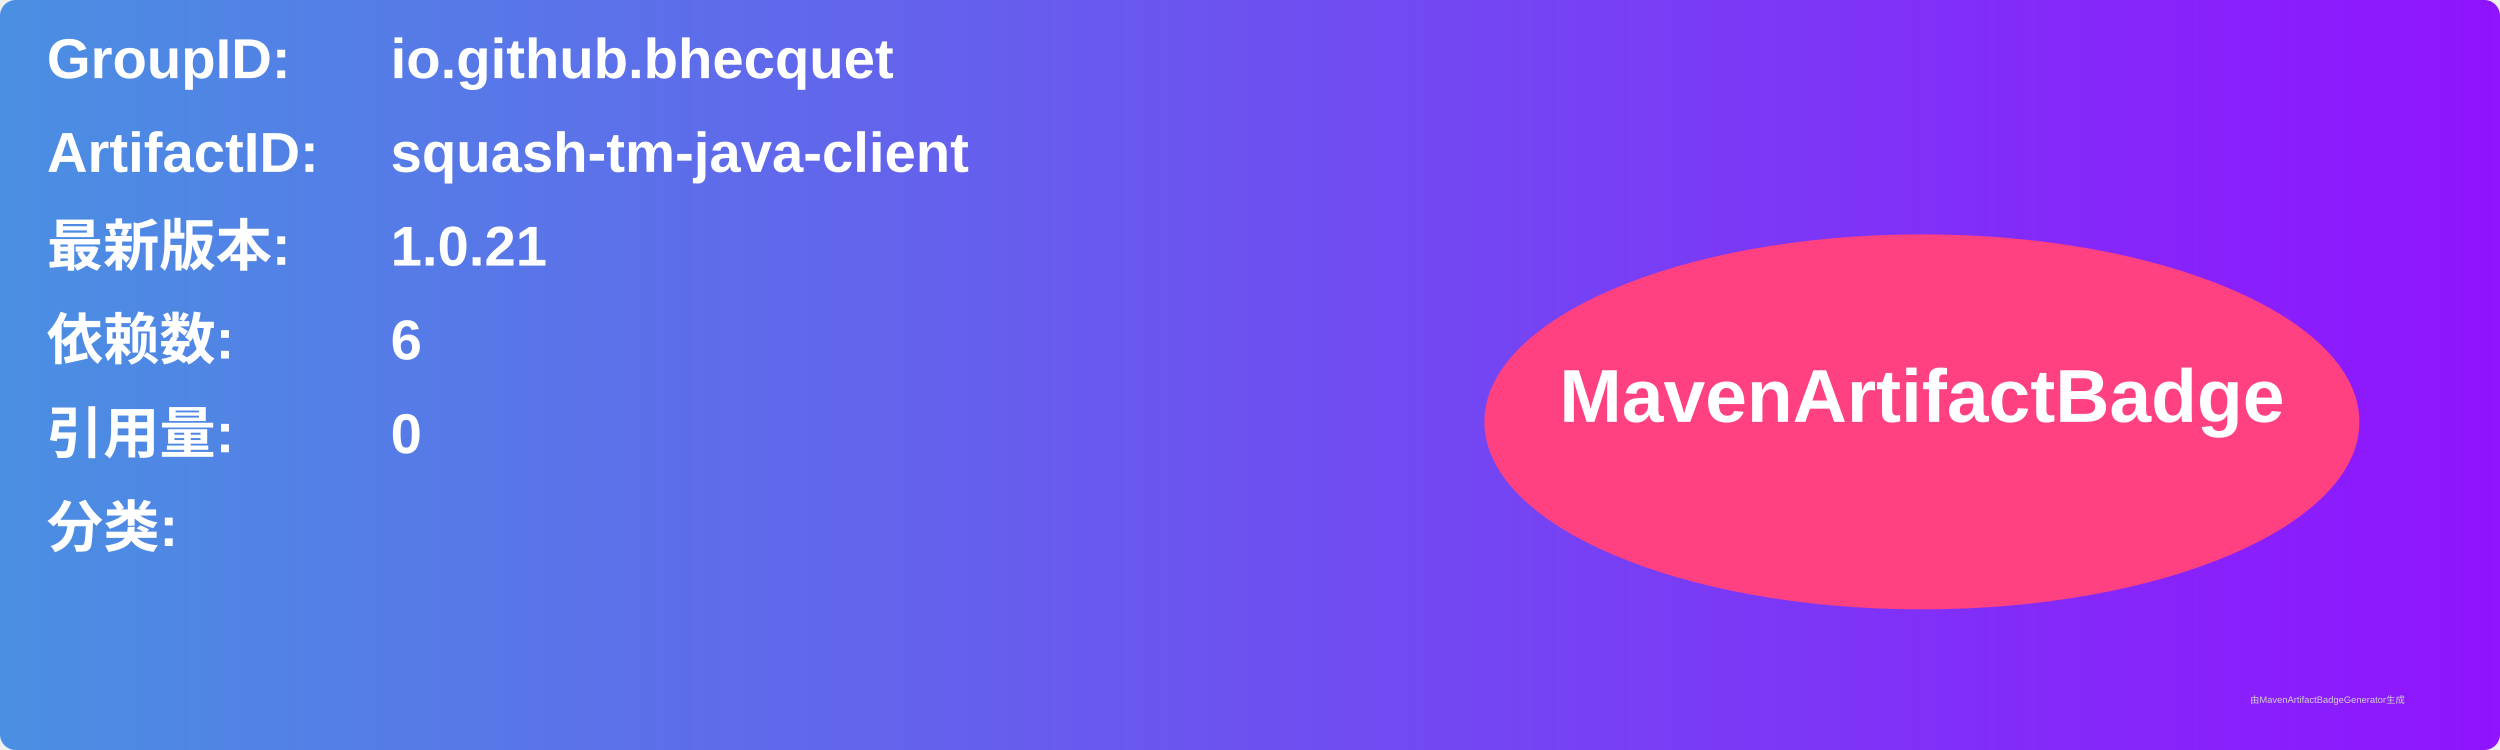
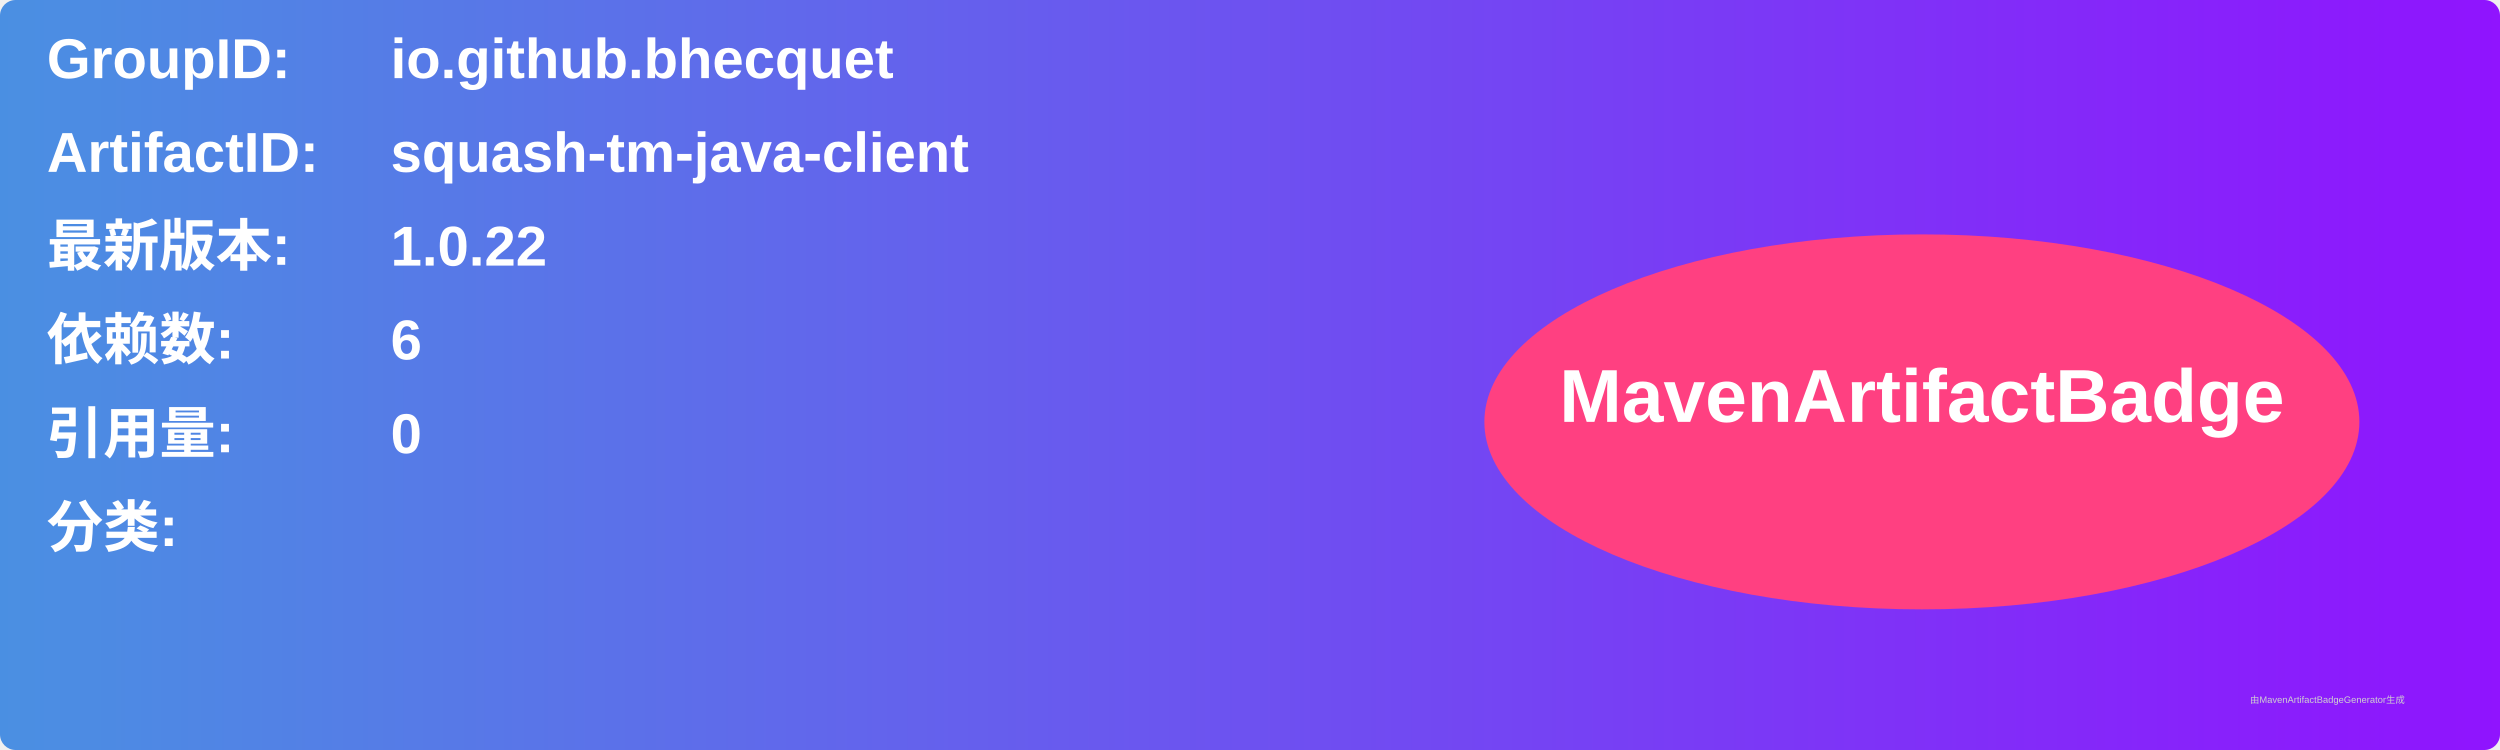
<svg xmlns="http://www.w3.org/2000/svg" width="800" height="240" viewBox="0 0 800 240">
  <linearGradient id="grad" x1="0%" y1="0%" x2="100%" y2="0%">
    <stop offset="0%" stop-color="#4a90e2" />
    <stop offset="100%" stop-color="#9013fe" />
  </linearGradient>
  <rect width="100%" height="100%" rx="5" ry="5" fill="url(#grad)" />
  <g transform="translate(15, 15)">
    <text x="0" y="10" font-family="Arial" font-size="18" fill="white" font-weight="bold" width="260">GroupID:</text>
    <text x="110" y="10" font-family="Arial" font-size="18" fill="white" font-weight="bold" width="460">io.github.bhecquet</text>
    <text x="0" y="40" font-family="Arial" font-size="18" fill="white" font-weight="bold" width="260">ArtifactID:</text>
    <text x="110" y="40" font-family="Arial" font-size="18" fill="white" font-weight="bold" width="460">squash-tm-java-client</text>
    <text x="0" y="70" font-family="Arial" font-size="18" fill="white" font-weight="bold">最新版本:</text>
    <text x="110" y="70" font-family="Arial" font-size="18" fill="white" font-weight="bold">
-       <tspan font-weight="bold">1.0.21</tspan>
+       <tspan font-weight="bold">1.0.22</tspan>
    </text>
    <text x="0" y="100" font-family="Arial" font-size="18" fill="white" font-weight="bold">依赖数: </text>
    <text x="110" y="100" font-family="Arial" font-size="18" fill="white">
      <tspan font-weight="bold">6</tspan>
    </text>
    <text x="0" y="130" font-family="Arial" font-size="18" fill="white" font-weight="bold">引用量: </text>
    <text x="110" y="130" font-family="Arial" font-size="18" fill="white">
      <tspan font-weight="bold">0</tspan>
    </text>
    <text x="0" y="160" font-family="Arial" font-size="18" fill="white" font-weight="bold">分类:</text>
    <text x="10" y="190" font-family="Arial" font-size="10" fill="white">
      <tspan font-weight="bold" />
    </text>
    <ellipse cx="600" cy="120" rx="140" ry="60" fill="#ff4081" />
    <text x="600" y="120" text-anchor="middle" font-family="Arial" font-size="24" fill="white" font-weight="bold">MavenArtifactBadge</text>
  </g>
  <text x="720" y="225" font-family="Arial" font-size="3" fill="#d0d0d0">由MavenArtifactBadgeGenerator生成</text>
</svg>
